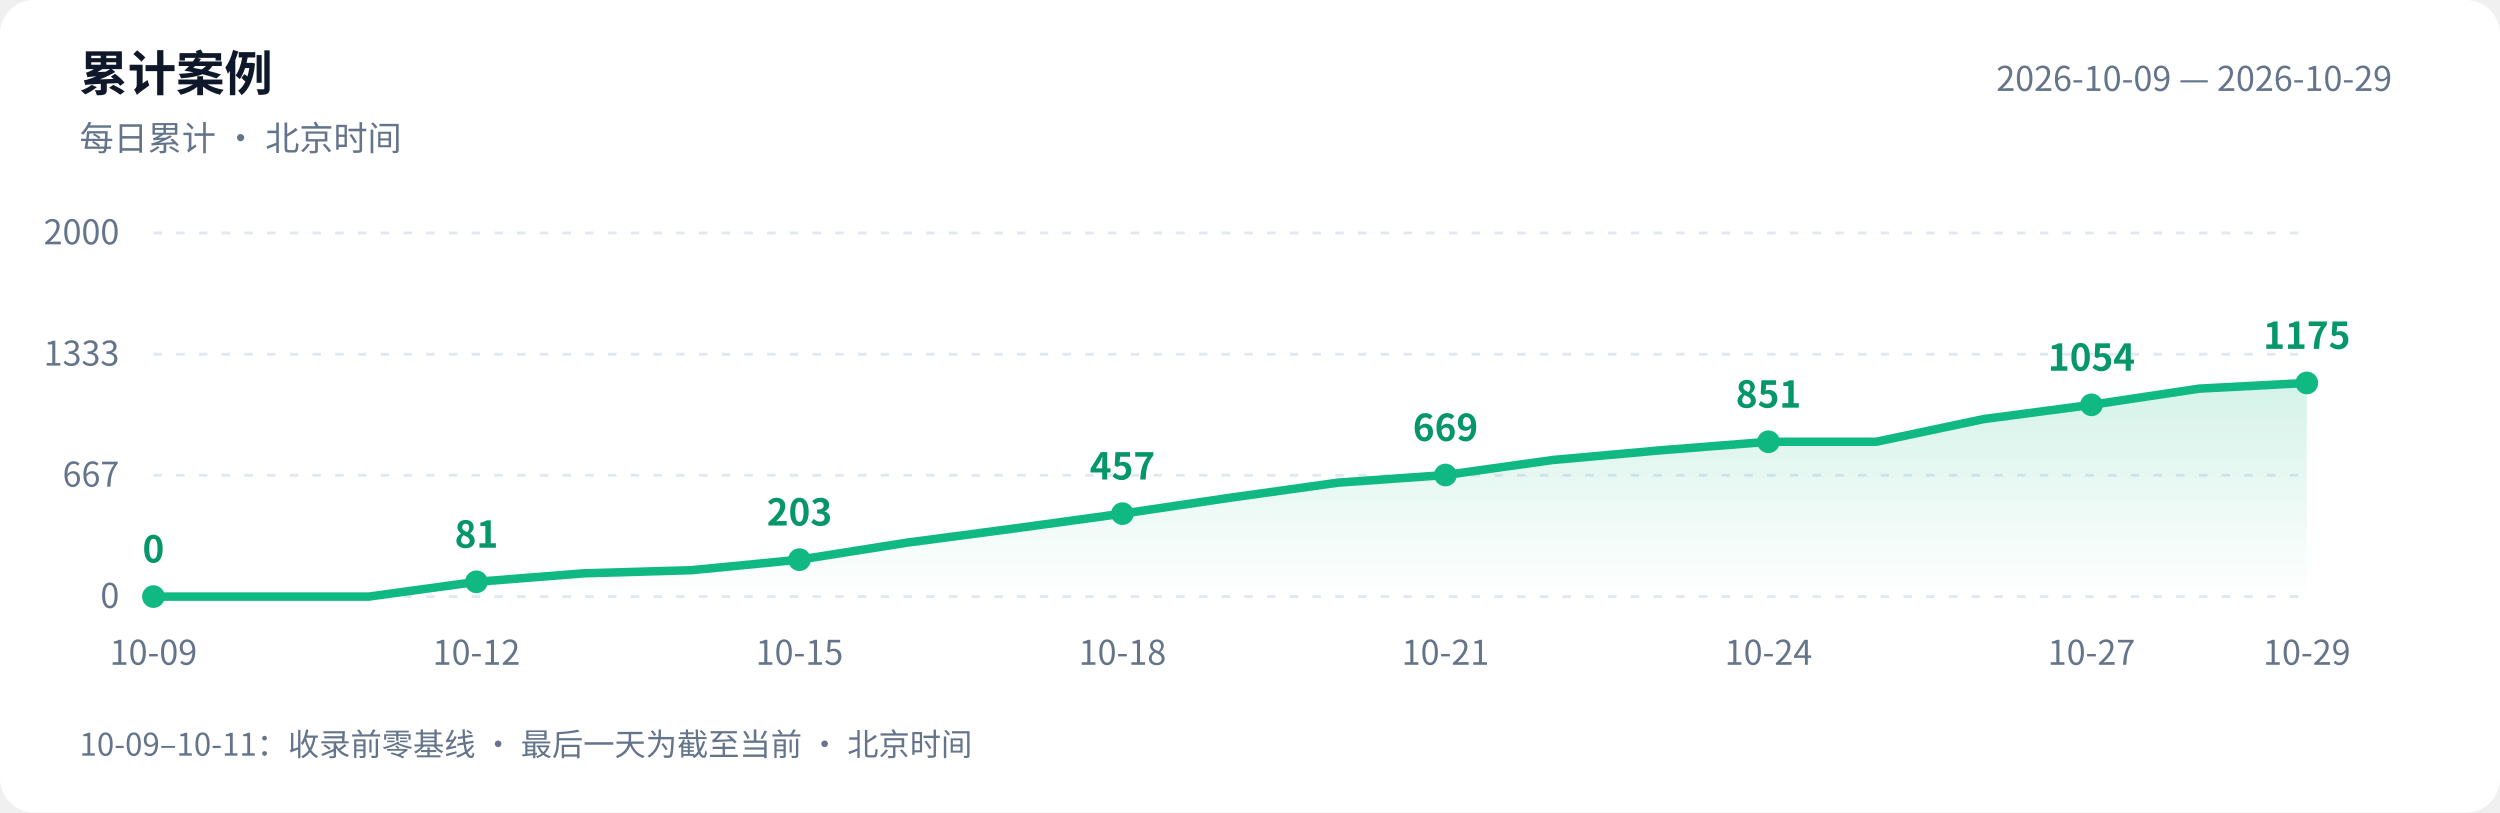
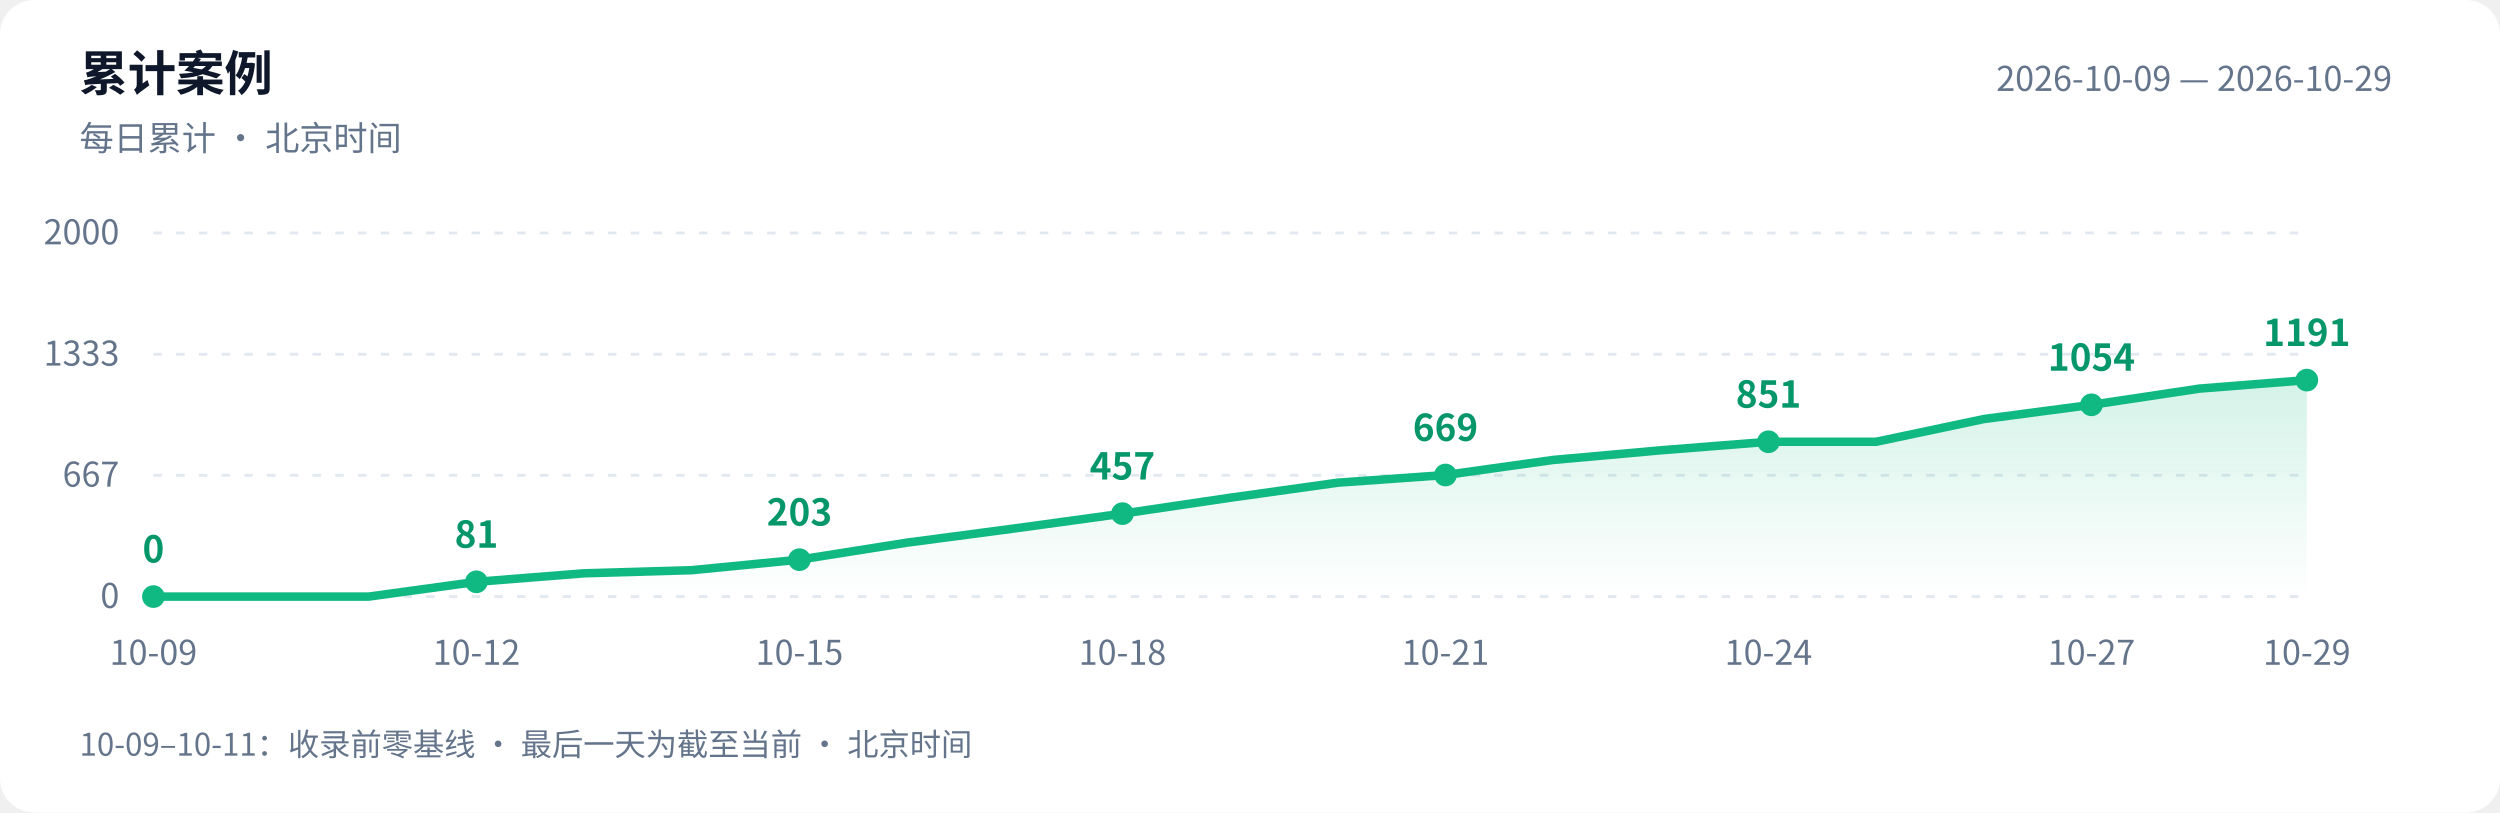
<svg xmlns="http://www.w3.org/2000/svg" width="880" height="286" viewBox="0 0 880 286" role="img" aria-labelledby="title desc">
  <defs>
    <linearGradient id="area" x1="0" y1="0" x2="0" y2="1">
      <stop offset="0" stop-color="#10b981" stop-opacity=".18" />
      <stop offset="1" stop-color="#10b981" stop-opacity="0" />
    </linearGradient>
  </defs>
  <style>text{font-family:-apple-system,BlinkMacSystemFont,"PingFang SC","Microsoft YaHei","WenQuanYi Zen Hei","Segoe UI","Noto Sans CJK SC",sans-serif;fill:#64748b;font-size:12px}.bg{fill:#fff}.heading{fill:#0f172a;font-size:17px;font-weight:600}.grid{stroke:#e2e8f0;stroke-dasharray:3 5}.value{fill:#059669;font-size:13px;font-weight:600}@media(prefers-color-scheme:dark){.bg{fill:#0d1117}text{fill:#8b949e}.heading{fill:#e6edf3}.grid{stroke:#30363d}.value{fill:#34d399}}</style>
  <rect class="bg" width="880" height="286" rx="12" />
  <text class="heading" x="28" y="32">累计案例</text>
  <text x="28" y="53">每日累计 · 北京时间</text>
  <text x="842" y="32" text-anchor="end">2026-10-09 — 2026-10-29</text>
  <path class="grid" d="M 54 210.0 H 812" />
  <text x="42" y="214.0" text-anchor="end">0</text>
  <path class="grid" d="M 54 167.3 H 812" />
  <text x="42" y="171.3" text-anchor="end">667</text>
  <path class="grid" d="M 54 124.7 H 812" />
  <text x="42" y="128.7" text-anchor="end">1333</text>
  <path class="grid" d="M 54 82.0 H 812" />
  <text x="42" y="86.0" text-anchor="end">2000</text>
-   <path d="M 54 210 L 54.0 210.0 L 91.9 210.0 L 129.8 210.0 L 167.7 204.8 L 205.6 201.8 L 243.5 200.7 L 281.4 197.0 L 319.3 191.0 L 357.2 186.0 L 395.1 180.8 L 433.0 175.2 L 470.9 169.9 L 508.8 167.2 L 546.7 161.9 L 584.6 158.5 L 622.5 155.5 L 660.4 155.5 L 698.3 147.5 L 736.2 142.5 L 774.1 136.8 L 812.0 134.8 L 812.0 210 Z" fill="url(#area)" />
-   <polyline points="54.0,210.0 91.9,210.0 129.8,210.0 167.7,204.8 205.6,201.8 243.5,200.7 281.4,197.0 319.3,191.0 357.2,186.0 395.1,180.8 433.0,175.2 470.9,169.9 508.8,167.2 546.7,161.9 584.6,158.5 622.5,155.5 660.4,155.5 698.3,147.5 736.2,142.5 774.1,136.8 812.0,134.8" fill="none" stroke="#10b981" stroke-width="3" stroke-linejoin="round" stroke-linecap="round" />
+   <path d="M 54 210 L 54.0 210.0 L 91.9 210.0 L 129.8 210.0 L 167.7 204.8 L 205.6 201.8 L 243.5 200.7 L 281.4 197.0 L 319.3 191.0 L 357.2 186.0 L 395.1 180.8 L 433.0 175.2 L 470.9 169.9 L 508.8 167.2 L 546.7 161.9 L 584.6 158.5 L 622.5 155.5 L 660.4 155.5 L 698.3 147.5 L 736.2 142.5 L 774.1 136.8 L 812.0 133.8 L 812.0 210 Z" fill="url(#area)" />
+   <polyline points="54.0,210.0 91.9,210.0 129.8,210.0 167.7,204.8 205.6,201.8 243.5,200.7 281.4,197.0 319.3,191.0 357.2,186.0 395.1,180.8 433.0,175.2 470.9,169.9 508.8,167.2 546.7,161.9 584.6,158.5 622.5,155.5 660.4,155.5 698.3,147.5 736.2,142.5 774.1,136.8 812.0,133.8" fill="none" stroke="#10b981" stroke-width="3" stroke-linejoin="round" stroke-linecap="round" />
  <circle cx="54.0" cy="210.0" r="4" fill="#10b981" />
  <text class="value" x="54.0" y="198.0" text-anchor="middle">0</text>
  <text x="54.0" y="234" text-anchor="middle">10-09</text>
  <circle cx="167.7" cy="204.8" r="4" fill="#10b981" />
  <text class="value" x="167.7" y="192.8" text-anchor="middle">81</text>
  <text x="167.7" y="234" text-anchor="middle">10-12</text>
  <circle cx="281.4" cy="197.0" r="4" fill="#10b981" />
  <text class="value" x="281.4" y="185.0" text-anchor="middle">203</text>
  <text x="281.4" y="234" text-anchor="middle">10-15</text>
  <circle cx="395.1" cy="180.8" r="4" fill="#10b981" />
  <text class="value" x="395.1" y="168.8" text-anchor="middle">457</text>
  <text x="395.1" y="234" text-anchor="middle">10-18</text>
  <circle cx="508.8" cy="167.2" r="4" fill="#10b981" />
  <text class="value" x="508.8" y="155.2" text-anchor="middle">669</text>
  <text x="508.8" y="234" text-anchor="middle">10-21</text>
  <circle cx="622.5" cy="155.5" r="4" fill="#10b981" />
  <text class="value" x="622.5" y="143.5" text-anchor="middle">851</text>
  <text x="622.5" y="234" text-anchor="middle">10-24</text>
  <circle cx="736.2" cy="142.5" r="4" fill="#10b981" />
  <text class="value" x="736.2" y="130.5" text-anchor="middle">1054</text>
  <text x="736.2" y="234" text-anchor="middle">10-27</text>
-   <circle cx="812.0" cy="134.8" r="4" fill="#10b981" />
-   <text class="value" x="812.0" y="122.8" text-anchor="middle">1175</text>
+   <circle cx="812.0" cy="133.8" r="4" fill="#10b981" />
+   <text class="value" x="812.0" y="121.8" text-anchor="middle">1191</text>
  <text x="812.0" y="234" text-anchor="middle">10-29</text>
  <text x="28" y="266" style="font-size:11px">10-09–10-11：收录前零基线 · 最后一天为截至当前 · 北京时间</text>
</svg>
